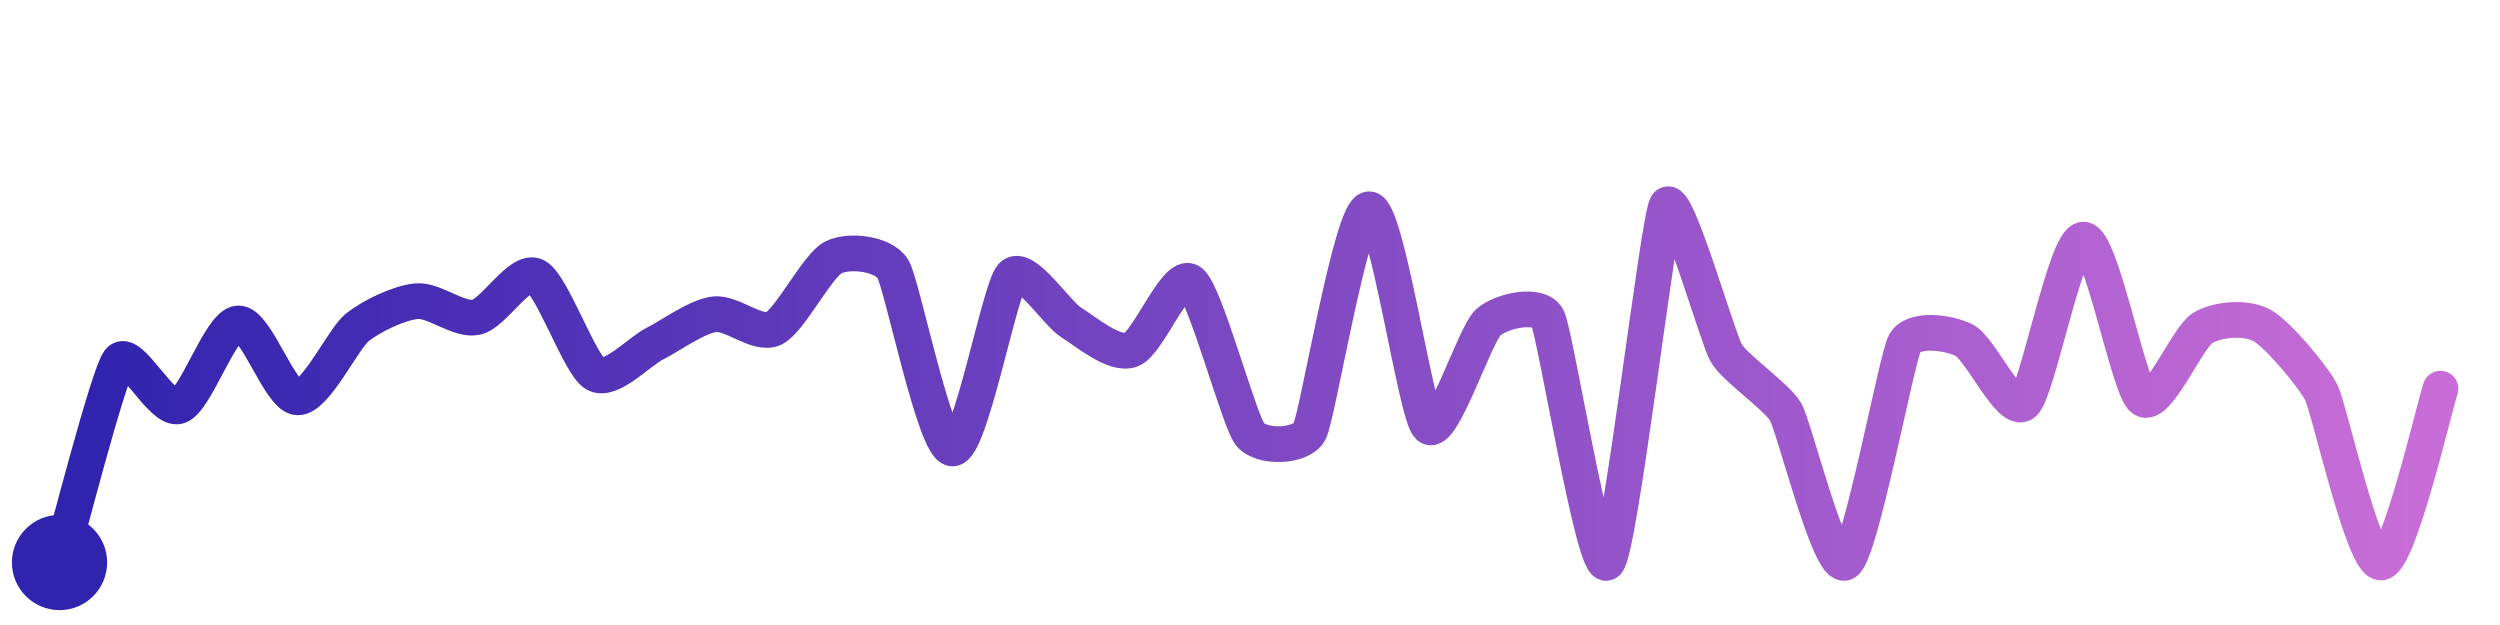
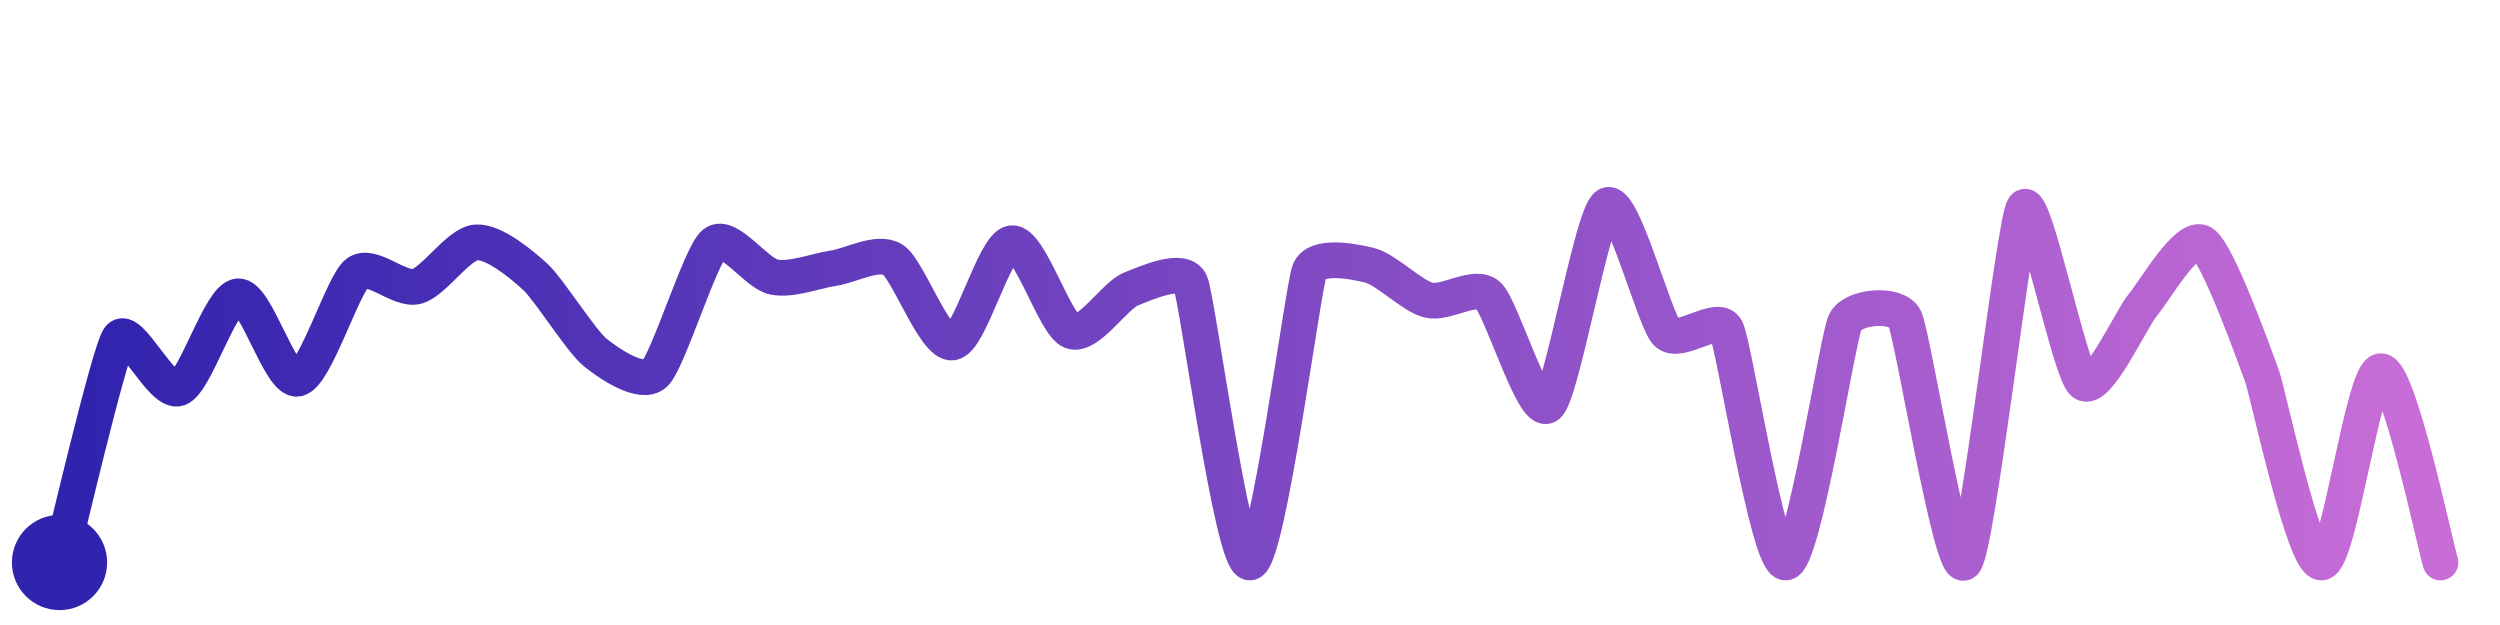
<svg xmlns="http://www.w3.org/2000/svg" width="200" height="50" viewBox="0 0 210 50">
  <defs>
    <linearGradient id="stroke" x1="0%" y1="0%" x2="100%" y2="0%">
      <stop stop-color="#3023AE" offset="0%" />
      <stop stop-color="#C86DD7" offset="100%" />
    </linearGradient>
  </defs>
-   <path stroke="url(#stroke)" stroke-width="3" stroke-linejoin="round" stroke-linecap="round" d="M5.00 46 C 5.42 44.56, 9.09 30.26, 10.00 29.07 S 13.57 33.32, 15.00 32.87 S 18.50 26.03, 20.00 25.92 S 23.50 32.08, 25.00 32.13 S 28.83 27.20, 30.00 26.26 S 33.51 24.18, 35.00 24.05 S 38.53 25.71, 40.00 25.40 S 43.65 21.30, 45.00 21.94 S 48.70 29.42, 50.00 30.16 S 53.66 28.29, 55.00 27.62 S 58.51 25.34, 60.00 25.15 S 63.65 26.99, 65.00 26.34 S 68.66 21.04, 70.00 20.37 S 74.21 20.05, 75.00 21.33 S 78.50 36.33, 80.00 36.42 S 83.97 23.01, 85.00 21.92 S 88.73 25.06, 90.00 25.85 S 93.58 28.62, 95.00 28.14 S 98.78 21.55, 100.00 22.42 S 104.07 34.05, 105.00 35.23 S 109.30 36.33, 110.00 35.00 S 113.50 16.39, 115.00 16.33 S 118.91 33.54, 120.00 34.57 S 123.89 26.85, 125.00 25.84 S 129.33 24.14, 130.00 25.48 S 133.91 47.03, 135.00 46.00 S 139.26 17.30, 140.00 16.00 S 144.25 27.10, 145.00 28.40 S 149.26 32.06, 150.00 33.36 S 153.70 46.75, 155.00 46.00 S 159.29 28.92, 160.00 27.59 S 163.66 26.66, 165.00 27.33 S 168.85 33.59, 170.00 32.62 S 173.50 18.93, 175.00 18.88 S 178.80 31.36, 180.00 32.26 S 183.72 27.11, 185.00 26.32 S 188.68 25.36, 190.00 26.08 S 194.33 30.40, 195.00 31.74 S 198.50 46.05, 200.00 46.00 S 204.51 32.82, 205.00 31.40" fill="none">
-     <animate attributeName="stroke-dashoffset" from="430.88" to="0" dur="2.2s" />
-     <animate attributeName="stroke-dasharray" from="430.88" to="430.88" />
+   <path stroke="url(#stroke)" stroke-width="3" stroke-linejoin="round" stroke-linecap="round" d="M5.00 46 C 5.38 44.55, 9.15 28.38, 10.00 27.15 S 13.58 31.87, 15.00 31.37 S 18.50 23.76, 20.00 23.64 S 23.53 30.84, 25.00 30.56 S 28.81 22.61, 30.00 21.69 S 33.55 23.19, 35.00 22.81 S 38.50 19.22, 40.00 19.11 S 43.90 21.02, 45.00 22.04 S 48.83 27.42, 50.00 28.36 S 53.89 31.16, 55.00 30.14 S 58.84 20.14, 60.00 19.20 S 63.53 21.72, 65.00 22.02 S 68.52 21.50, 70.00 21.28 S 73.73 19.77, 75.00 20.56 S 78.51 27.72, 80.00 27.52 S 83.51 19.32, 85.00 19.18 S 88.60 26.03, 90.00 26.57 S 93.61 23.59, 95.00 23.03 S 99.40 21.14, 100.00 22.51 S 103.51 46.15, 105.00 46.00 S 109.44 22.90, 110.00 21.51 S 113.54 20.67, 115.00 21.02 S 118.55 23.59, 120.00 23.96 S 123.88 22.56, 125.00 23.55 S 128.80 33.71, 130.00 32.81 S 133.72 16.78, 135.00 16.00 S 138.96 25.63, 140.00 26.71 S 144.31 25.07, 145.00 26.40 S 148.50 46.09, 150.00 46.00 S 154.34 27.15, 155.00 25.80 S 159.33 24.16, 160.00 25.50 S 163.90 47.02, 165.00 46.00 S 169.17 17.45, 170.00 16.19 S 173.84 29.95, 175.00 30.90 S 179.03 25.50, 180.00 24.36 S 183.71 18.39, 185.00 19.16 S 189.48 28.91, 190.00 30.31 S 193.50 46.06, 195.00 46.00 S 198.50 29.93, 200.00 29.93 S 204.55 44.57, 205.00 46.00" fill="none">
+     <animate attributeName="stroke-dashoffset" from="459.028" to="0" dur="2.2s" />
+     <animate attributeName="stroke-dasharray" from="459.028" to="459.028" />
  </path>
  <circle r="4" cx="5" cy="46" fill="#3023AE" />
-   <circle r="4" cx="205" cy="31.405" fill="#C86DD7" opacity="0">
+   <circle r="4" cx="205" cy="46" fill="#C86DD7" opacity="0">
    <animate attributeName="opacity" from="0" to="1" dur="0.1s" begin="2.2s" fill="freeze" />
  </circle>
</svg>
